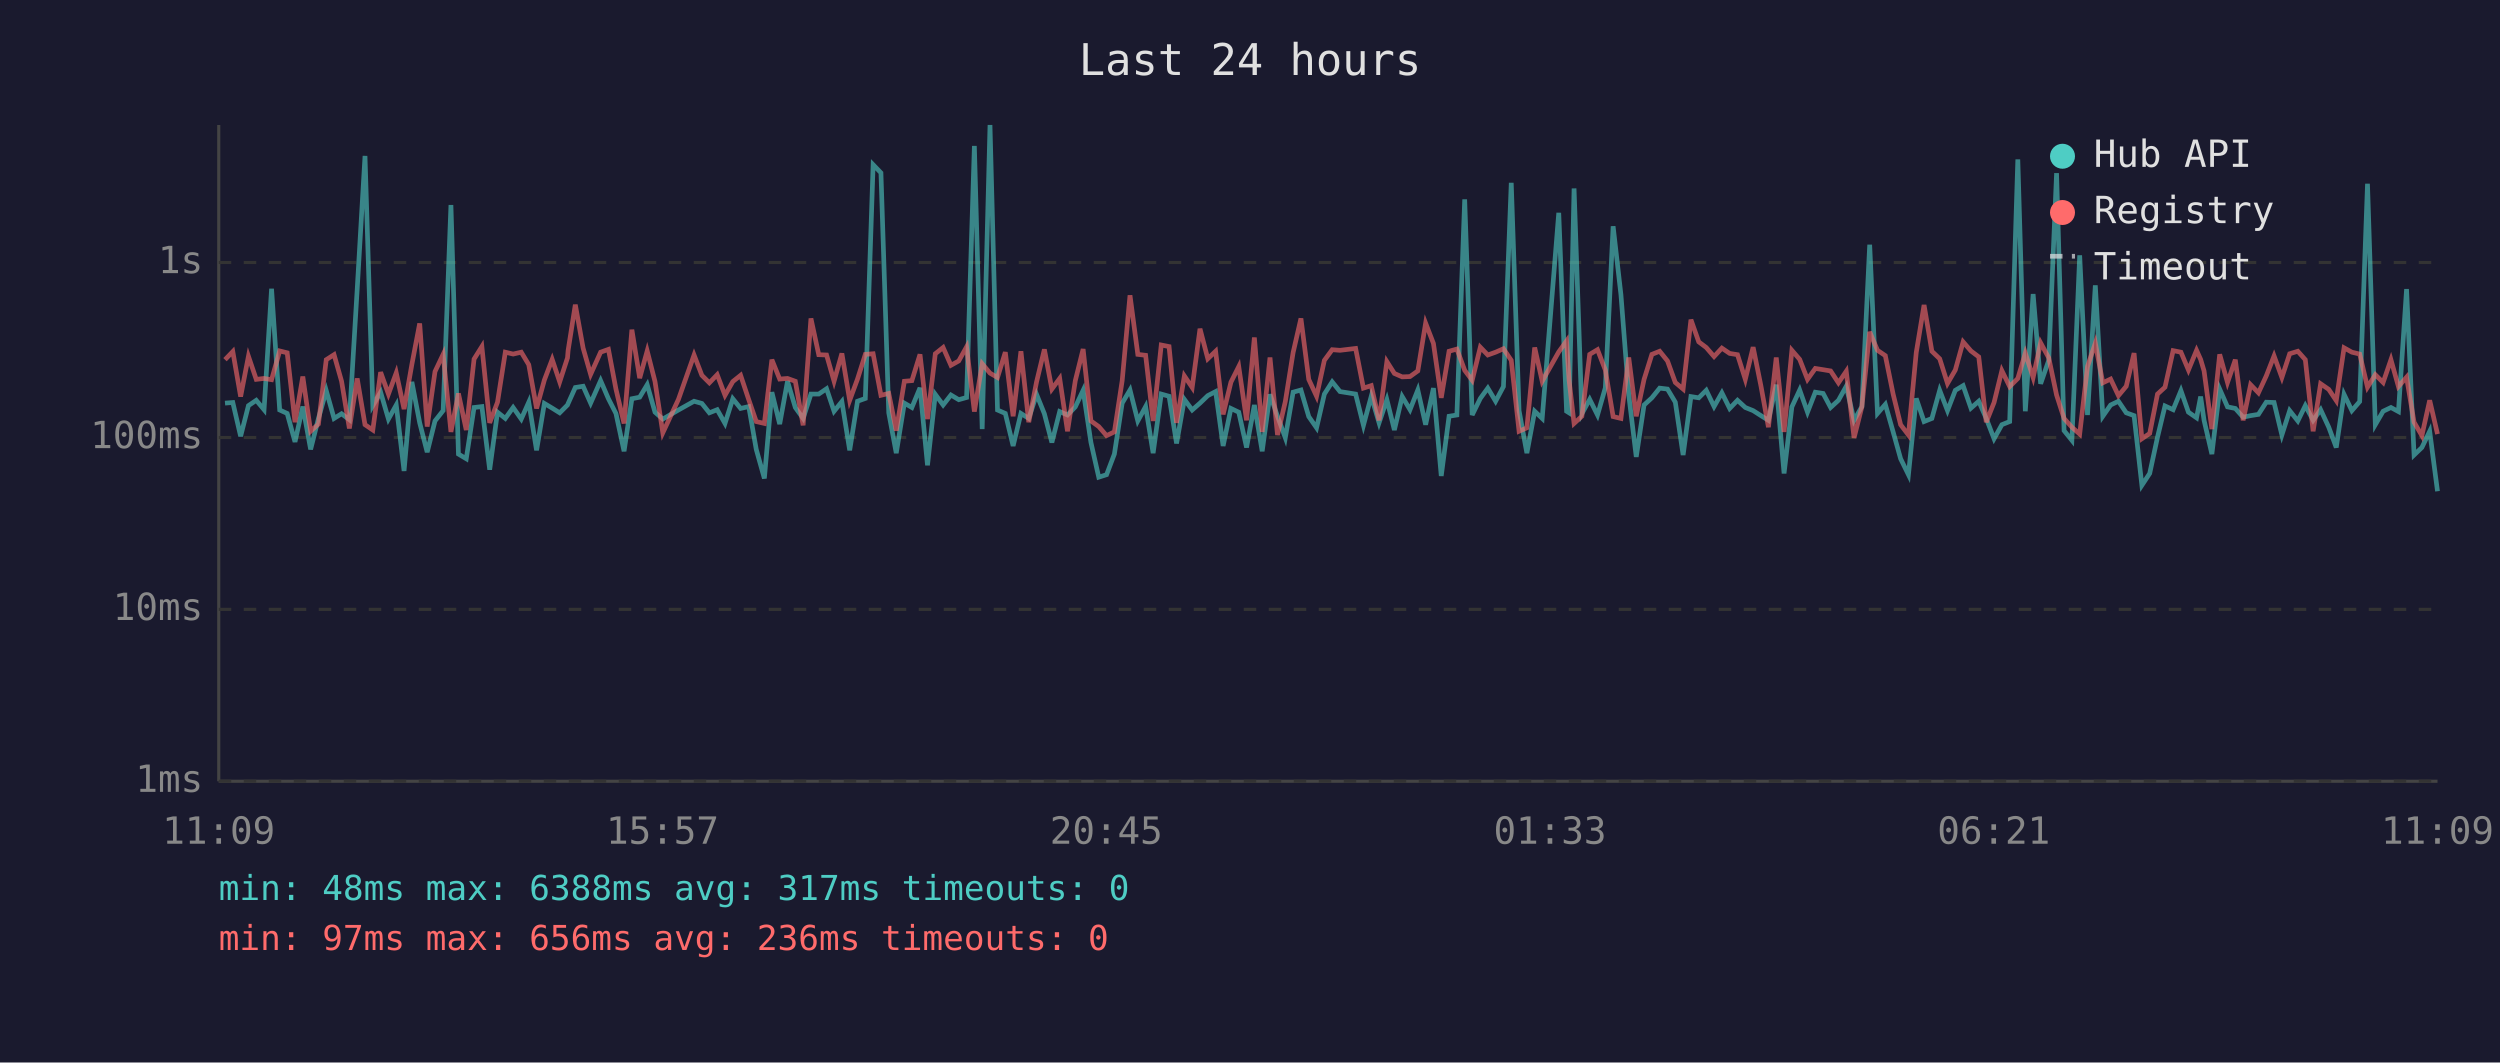
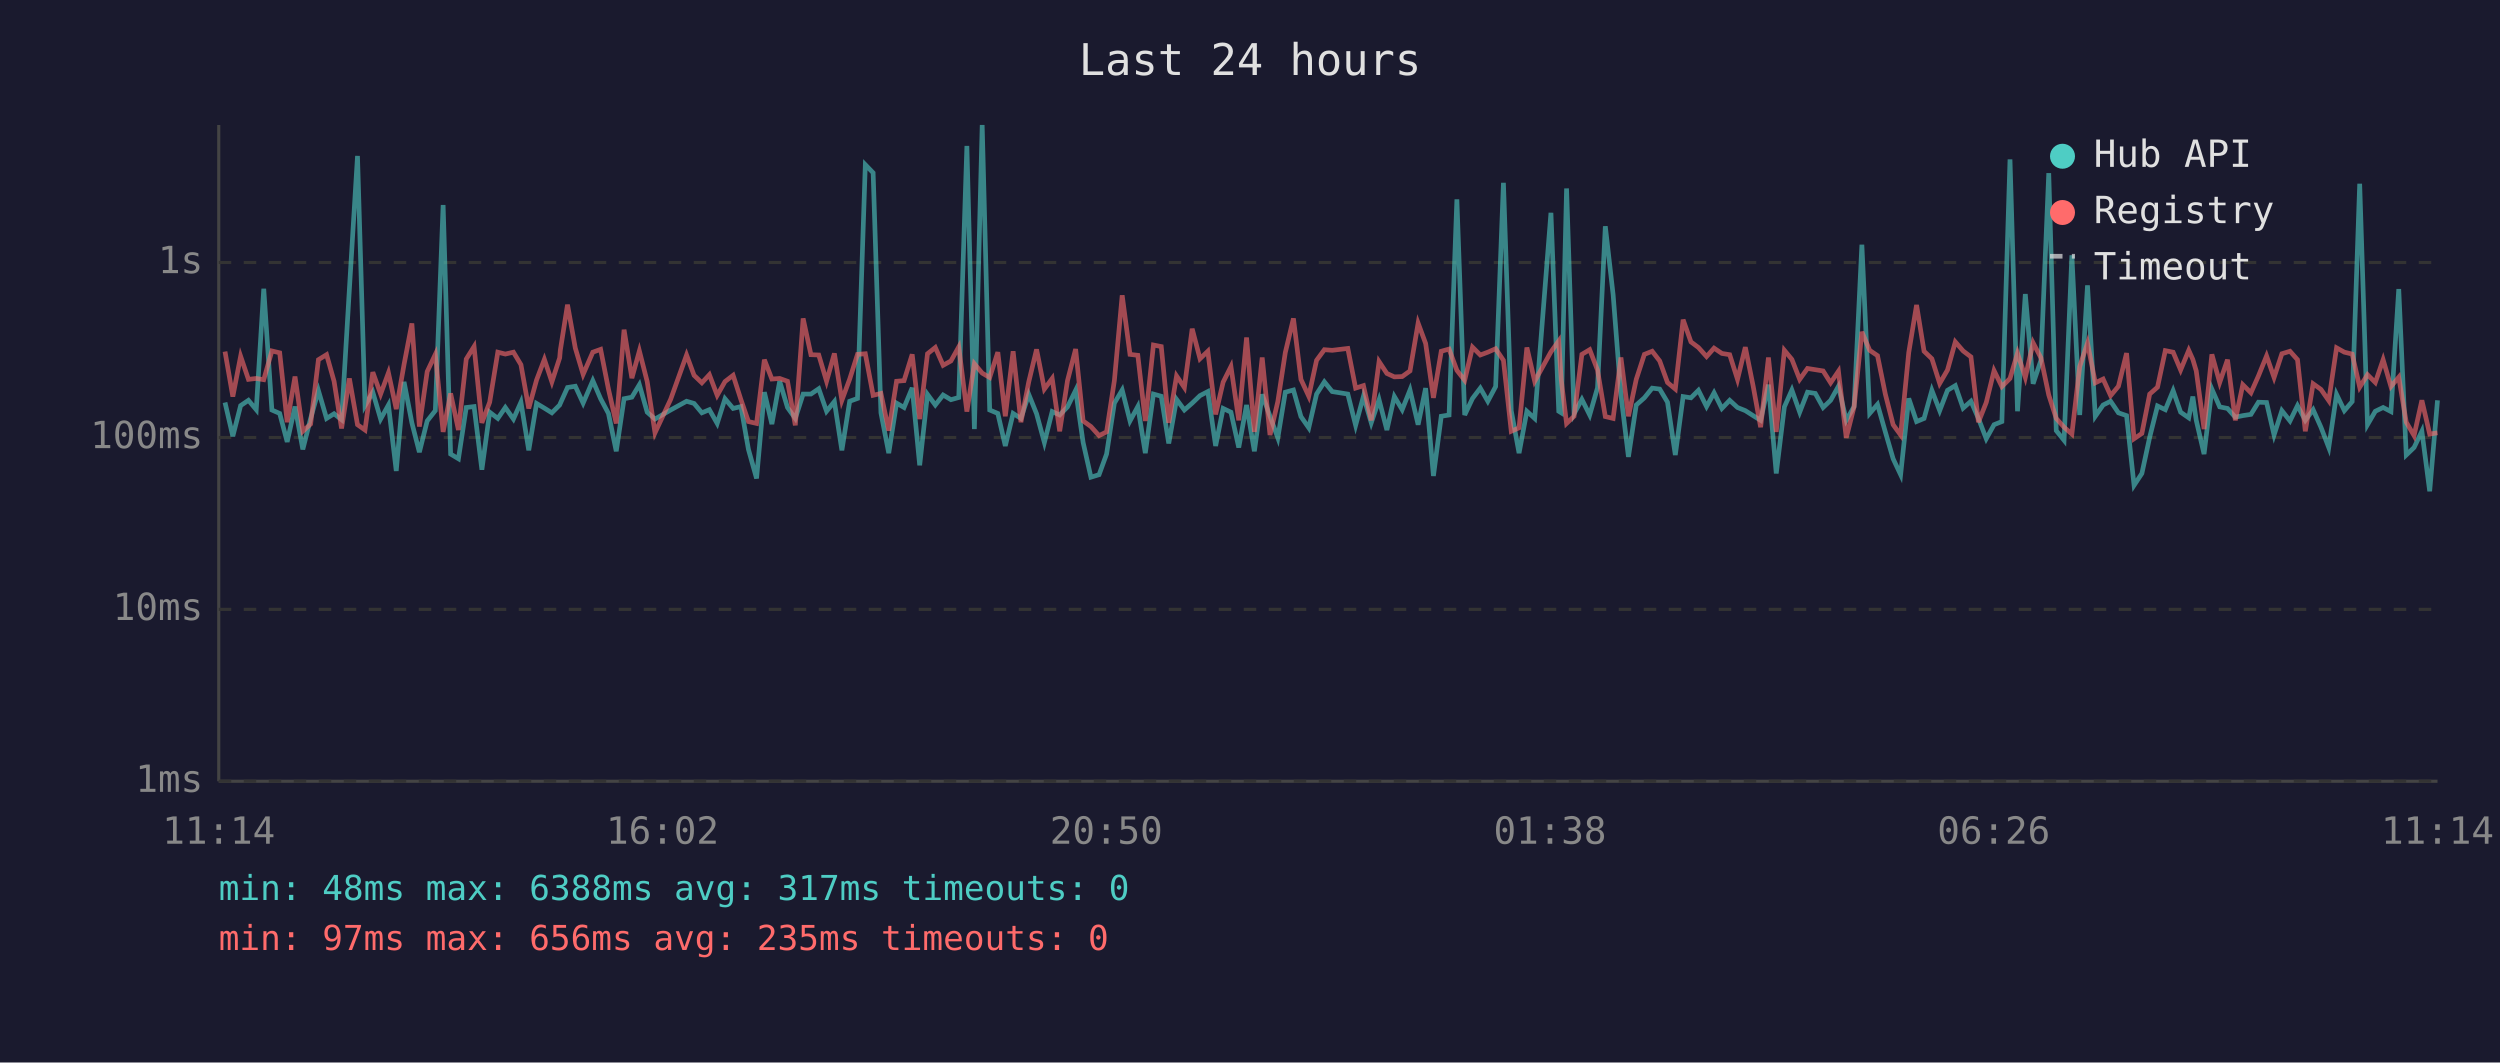
<svg xmlns="http://www.w3.org/2000/svg" viewBox="0 0 800 340" font-family="monospace" font-size="12">
  <rect width="800" height="340" fill="#1a1a2e" />
  <text x="400" y="24" fill="#e0e0e0" font-size="14" text-anchor="middle">Last 24 hours</text>
  <line x1="70" y1="40" x2="70" y2="250" stroke="#444" stroke-width="1" />
  <line x1="70" y1="250" x2="780" y2="250" stroke="#444" stroke-width="1" />
  <line x1="70" y1="250" x2="780" y2="250" stroke="#333" stroke-width="1" stroke-dasharray="4" />
  <text x="65" y="250" fill="#888" text-anchor="end" dominant-baseline="middle">1ms</text>
  <line x1="70" y1="195" x2="780" y2="195" stroke="#333" stroke-width="1" stroke-dasharray="4" />
  <text x="65" y="195" fill="#888" text-anchor="end" dominant-baseline="middle">10ms</text>
  <line x1="70" y1="140" x2="780" y2="140" stroke="#333" stroke-width="1" stroke-dasharray="4" />
  <text x="65" y="140" fill="#888" text-anchor="end" dominant-baseline="middle">100ms</text>
  <line x1="70" y1="84" x2="780" y2="84" stroke="#333" stroke-width="1" stroke-dasharray="4" />
  <text x="65" y="84" fill="#888" text-anchor="end" dominant-baseline="middle">1s</text>
-   <text x="70" y="270" fill="#888" text-anchor="middle">11:09</text>
-   <text x="212" y="270" fill="#888" text-anchor="middle">15:57</text>
-   <text x="354" y="270" fill="#888" text-anchor="middle">20:45</text>
-   <text x="496" y="270" fill="#888" text-anchor="middle">01:33</text>
-   <text x="638" y="270" fill="#888" text-anchor="middle">06:21</text>
-   <text x="780" y="270" fill="#888" text-anchor="middle">11:09</text>
-   <polyline points="72.0,129.0 74.5,128.8 77.0,139.6 79.5,129.8 82.0,128.1 84.5,131.1 86.9,92.4 89.5,131.2 91.9,132.3 94.4,141.4 96.9,130.1 99.4,143.8 101.9,133.9 104.4,125.0 106.9,133.9 109.3,132.4 111.8,134.3 114.3,92.6 116.8,49.9 119.3,129.8 121.8,125.5 124.3,134.1 126.8,129.6 129.3,150.7 131.8,122.2 134.3,135.3 136.7,144.7 139.2,134.7 141.8,131.4 144.3,65.6 146.7,145.3 149.2,146.8 151.7,130.4 154.2,130.1 156.7,150.3 159.2,131.9 161.7,133.9 164.2,130.4 166.8,134.1 169.2,128.7 171.7,144.1 174.2,129.1 176.7,130.6 179.1,132.1 181.6,129.6 181.8,129.1 184.1,124.0 186.6,123.6 189.0,129.0 192.2,121.8 194.7,127.6 197.1,132.3 199.7,144.4 202.2,127.6 204.7,127.1 207.1,123.1 209.6,131.9 212.1,134.1 217.1,131.2 222.1,128.4 224.6,129.1 227.0,132.1 229.5,131.1 232.0,135.5 234.5,127.6 237.0,130.7 239.6,130.1 242.0,143.8 244.6,153.1 247.0,125.5 249.5,135.7 252.0,122.0 254.5,130.4 257.0,133.9 259.5,126.1 262.0,126.1 264.5,124.4 266.9,131.6 269.4,128.5 271.9,144.1 274.4,128.4 276.9,127.5 279.4,52.7 281.9,55.3 284.4,132.1 286.8,145.0 289.4,129.0 291.8,130.4 294.4,124.1 296.8,148.9 299.3,126.2 301.8,129.6 304.3,126.4 306.8,127.9 309.3,127.2 311.8,46.7 314.3,137.3 316.8,40.0 319.2,131.2 321.7,132.3 324.2,142.7 326.7,132.3 329.2,133.9 331.7,126.2 334.2,132.4 336.6,141.6 339.1,131.7 341.6,132.8 344.1,130.2 346.6,124.9 349.1,141.6 351.6,152.7 354.1,151.9 356.6,145.3 359.1,129.0 361.6,124.8 364.1,134.7 366.6,130.1 369.0,145.0 371.6,126.1 374.1,126.8 376.5,141.9 379.0,127.8 381.5,131.2 384.0,129.0 386.5,126.6 389.0,125.3 391.4,142.7 393.9,130.7 396.4,131.9 398.9,143.2 401.4,129.6 403.9,144.4 406.4,126.2 408.8,133.2 411.3,140.1 413.8,125.5 416.3,124.8 418.8,133.3 421.3,136.9 423.8,126.1 426.3,122.2 428.8,125.3 433.8,126.1 436.3,136.1 438.8,126.8 441.3,135.3 443.8,127.9 446.2,137.6 448.7,126.9 451.2,131.1 453.7,124.8 456.2,135.9 458.7,124.2 461.2,152.3 463.7,133.2 466.2,132.8 468.7,63.8 471.1,132.8 473.7,127.5 476.1,124.2 478.6,128.4 481.1,123.7 483.6,58.5 486.1,131.4 488.6,145.0 491.1,131.6 493.5,133.9 498.8,68.1 501.3,131.6 502.1,132.1 503.7,60.3 506.2,132.4 508.7,127.8 511.2,132.8 513.7,124.1 516.2,72.4 518.7,94.3 521.2,126.4 523.6,146.2 526.1,129.6 528.6,127.3 531.1,124.2 533.6,124.5 536.1,128.7 538.6,145.6 541.1,126.9 543.6,127.3 546.0,124.9 548.5,130.1 551.0,125.7 553.5,130.7 556.0,128.1 558.5,130.4 561.0,131.4 563.5,133.0 565.9,134.5 568.4,123.1 570.9,151.5 573.4,130.2 575.9,124.8 578.4,131.9 580.9,125.5 583.4,125.9 585.8,130.4 588.3,128.1 590.8,123.6 593.3,134.5 595.8,130.1 598.3,78.3 600.8,132.3 603.3,129.4 605.8,138.2 608.2,146.8 610.7,151.9 613.2,127.5 615.7,134.9 618.2,133.9 620.7,124.9 623.2,131.4 625.7,124.9 628.2,123.4 630.7,130.6 633.2,128.4 635.6,133.9 638.1,140.4 640.6,135.9 643.1,134.9 645.7,51.0 648.1,131.6 650.6,94.1 653.0,122.8 655.6,115.3 658.1,55.4 660.5,137.8 663.0,140.9 665.5,81.7 668.0,132.8 670.5,91.3 672.9,133.2 675.4,129.6 677.9,128.4 680.4,132.1 682.9,133.0 685.4,155.3 687.9,151.5 690.4,139.9 692.8,129.9 695.4,131.1 697.9,125.0 700.3,131.9 702.9,133.7 704.2,126.9 705.3,134.5 707.8,145.3 710.3,124.5 712.8,130.2 715.3,130.7 717.8,133.5 720.2,133.0 722.7,132.6 725.2,128.7 727.7,128.8 730.2,139.2 732.7,131.4 735.3,134.7 737.7,129.8 740.2,134.5 742.6,131.1 745.2,136.7 747.6,143.2 750.1,126.2 752.6,131.4 755.1,128.5 757.6,58.8 760.1,135.9 762.6,131.6 765.1,130.4 767.5,131.7 770.1,92.5 772.5,145.6 775.0,143.2 777.5,138.0 780.0,157.2" fill="none" stroke="#4ecdc4" stroke-width="1.5" opacity="0.6" />
-   <polyline points="72.0,115.1 74.5,112.5 77.0,126.9 79.5,114.0 82.0,121.4 84.5,121.1 86.9,121.5 89.5,112.3 91.9,112.9 94.4,135.1 96.9,120.5 99.4,138.0 101.9,135.7 104.4,115.1 106.9,113.5 109.3,122.0 111.8,137.1 114.3,121.1 116.8,135.9 119.3,137.6 121.8,119.1 124.3,126.1 126.8,119.3 129.3,130.9 131.8,116.6 134.3,103.5 136.7,136.5 139.2,118.9 141.8,113.4 144.3,138.2 146.7,125.9 149.2,137.6 151.7,114.9 154.2,110.9 156.7,135.3 159.2,128.7 161.7,112.7 164.2,113.3 166.8,112.7 169.2,116.7 171.7,130.7 174.2,121.6 176.7,115.0 179.1,122.2 181.6,114.5 181.8,112.1 184.1,97.5 186.6,111.4 189.0,119.8 192.2,112.7 194.7,111.8 197.1,124.5 199.7,135.5 202.2,105.5 204.7,121.0 207.1,112.3 209.6,122.1 212.1,138.5 217.1,127.8 222.1,113.6 224.6,120.1 227.0,122.5 229.5,119.9 232.0,126.5 234.5,122.1 237.0,120.1 239.6,127.9 242.0,134.9 244.6,135.5 247.0,115.1 249.5,121.3 252.0,121.1 254.5,122.0 257.0,136.1 259.5,101.9 262.0,113.5 264.5,113.6 266.9,122.0 269.4,113.1 271.9,128.1 274.4,121.3 276.9,113.4 279.4,113.2 281.9,126.5 284.4,125.9 286.8,137.8 289.4,122.0 291.8,121.8 294.4,113.4 296.8,134.1 299.3,113.2 301.8,111.2 304.3,116.9 306.8,115.5 309.3,111.0 311.8,131.7 314.3,116.4 316.8,119.4 319.2,120.8 321.7,112.7 324.2,133.2 326.7,112.4 329.2,135.1 331.7,122.2 334.2,111.8 336.6,124.5 339.1,121.1 341.6,138.0 344.1,121.8 346.6,111.7 349.1,134.7 351.6,136.5 354.1,139.4 356.6,138.2 359.1,121.8 361.6,94.5 364.1,113.4 366.6,113.7 369.0,134.7 371.6,110.4 374.1,110.9 376.5,135.3 379.0,120.3 381.5,124.0 384.0,105.2 386.5,114.8 389.0,112.4 391.4,132.6 393.9,122.3 396.4,117.3 398.9,134.5 401.4,108.0 403.9,138.2 406.4,114.4 408.8,139.2 411.3,128.5 413.8,112.8 416.3,101.9 418.8,121.4 421.3,126.8 423.8,115.3 426.3,111.9 428.8,112.1 433.8,111.5 436.3,124.2 438.8,123.4 441.3,134.5 443.8,115.7 446.2,119.5 448.7,120.6 451.2,120.5 453.7,118.7 456.2,103.4 458.7,109.9 461.2,127.3 463.7,112.4 466.2,111.7 468.7,118.5 471.1,121.7 473.7,111.1 476.1,113.6 478.6,112.7 481.1,111.6 483.6,115.3 486.1,138.0 488.6,136.9 491.1,111.2 493.5,122.0 498.8,112.6 501.3,109.1 502.1,121.6 503.7,135.5 506.2,133.2 508.7,113.4 511.2,111.9 513.7,118.4 516.2,133.3 518.7,133.9 521.2,114.4 523.6,133.2 526.1,121.4 528.6,113.4 531.1,112.4 533.6,115.5 536.1,122.4 538.6,124.5 541.1,102.3 543.6,109.4 546.0,111.2 548.5,114.1 551.0,111.4 553.5,113.1 556.0,113.5 558.5,121.4 561.0,111.1 563.5,123.5 565.9,136.7 568.4,114.4 570.9,138.2 573.4,112.1 575.9,115.0 578.4,121.4 580.9,117.9 583.4,118.3 585.8,118.7 588.3,122.5 590.8,118.8 593.3,140.1 595.8,130.2 598.3,106.2 600.8,112.1 603.3,113.8 605.8,126.1 608.2,135.9 610.7,139.2 613.2,112.8 615.7,97.6 618.2,112.4 620.7,114.8 623.2,122.7 625.7,118.4 628.2,109.4 630.7,112.3 633.2,114.2 635.6,135.1 638.1,128.8 640.6,118.6 643.1,123.7 645.7,121.1 648.1,113.0 650.6,120.8 653.0,109.7 655.6,114.5 658.1,126.4 660.5,133.9 663.0,136.7 665.5,138.9 668.0,117.3 670.5,109.8 672.9,122.5 675.4,121.3 677.9,126.6 680.4,123.6 682.9,113.0 685.4,140.4 687.9,138.7 690.4,126.1 692.8,123.9 695.4,112.2 697.9,112.7 700.3,118.4 702.9,112.1 704.2,115.0 705.3,118.7 707.8,137.3 710.3,113.4 712.8,122.4 715.3,115.1 717.8,134.5 720.2,123.1 722.7,125.7 725.2,120.3 727.7,113.9 730.2,120.8 732.7,113.2 735.3,112.4 737.7,115.1 740.2,138.0 742.6,122.8 745.2,124.6 747.6,128.2 750.1,111.3 752.6,112.7 755.1,113.3 757.6,123.9 760.1,119.9 762.6,122.4 765.1,115.1 767.5,123.7 770.1,120.7 772.5,135.1 775.0,139.4 777.5,128.1 780.0,138.9" fill="none" stroke="#ff6b6b" stroke-width="1.5" opacity="0.6" />
+   <text x="70" y="270" fill="#888" text-anchor="middle">11:14</text>
+   <text x="212" y="270" fill="#888" text-anchor="middle">16:02</text>
+   <text x="354" y="270" fill="#888" text-anchor="middle">20:50</text>
+   <text x="496" y="270" fill="#888" text-anchor="middle">01:38</text>
+   <text x="638" y="270" fill="#888" text-anchor="middle">06:26</text>
+   <text x="780" y="270" fill="#888" text-anchor="middle">11:14</text>
+   <polyline points="72.0,128.8 74.5,139.6 77.0,129.8 79.5,128.1 82.0,131.1 84.4,92.4 87.0,131.2 89.5,132.3 91.9,141.4 94.4,130.1 96.9,143.8 99.4,133.9 101.9,125.0 104.5,133.9 106.9,132.4 109.3,134.3 111.8,92.6 114.4,49.9 116.8,129.8 119.3,125.5 121.8,134.1 124.3,129.6 126.8,150.7 129.3,122.2 131.8,135.3 134.2,144.7 136.7,134.7 139.3,131.4 141.8,65.6 144.2,145.3 146.7,146.8 149.2,130.4 151.7,130.1 154.2,150.3 156.7,131.9 159.3,133.9 161.7,130.4 164.3,134.1 166.7,128.7 169.2,144.1 171.7,129.1 174.2,130.6 176.6,132.1 179.1,129.6 179.3,129.1 181.6,124.0 184.1,123.6 186.6,129.0 189.7,121.8 192.2,127.6 194.7,132.3 197.2,144.4 199.7,127.6 202.2,127.1 204.6,123.1 207.1,131.9 209.6,134.1 214.6,131.2 219.7,128.4 222.1,129.1 224.6,132.1 227.0,131.1 229.5,135.5 232.0,127.6 234.6,130.7 237.1,130.1 239.5,143.8 242.1,153.1 244.6,125.5 247.0,135.7 249.5,122.0 252.0,130.4 254.5,133.9 257.0,126.1 259.5,126.1 262.0,124.4 264.5,131.6 267.0,128.5 269.4,144.1 271.9,128.4 274.4,127.5 276.9,52.7 279.4,55.3 281.9,132.1 284.4,145.0 286.9,129.0 289.3,130.4 291.9,124.1 294.3,148.9 296.8,126.2 299.3,129.6 301.8,126.4 304.3,127.9 306.8,127.2 309.4,46.7 311.8,137.3 314.3,40.0 316.7,131.2 319.3,132.3 321.7,142.7 324.2,132.3 326.7,133.9 329.2,126.2 331.7,132.4 334.2,141.6 336.7,131.7 339.1,132.8 341.6,130.2 344.2,124.9 346.6,141.6 349.1,152.7 351.7,151.9 354.1,145.3 356.6,129.0 359.1,124.8 361.6,134.7 364.1,130.1 366.5,145.0 369.1,126.1 371.6,126.8 374.0,141.9 376.5,127.8 379.0,131.2 381.5,129.0 384.0,126.6 386.5,125.3 389.0,142.7 391.4,130.7 393.9,131.9 396.4,143.2 398.9,129.6 401.4,144.4 403.9,126.2 406.4,133.2 408.9,140.1 411.3,125.5 413.9,124.8 416.3,133.3 418.8,136.9 421.3,126.1 423.8,122.2 426.3,125.3 431.3,126.1 433.8,136.1 436.3,126.8 438.8,135.3 441.3,127.9 443.8,137.6 446.2,126.9 448.7,131.1 451.2,124.8 453.8,135.9 456.2,124.2 458.7,152.3 461.2,133.2 463.7,132.8 466.2,63.8 468.7,132.8 471.2,127.5 473.7,124.2 476.1,128.4 478.6,123.7 481.1,58.5 483.6,131.4 486.1,145.0 488.6,131.6 491.1,133.9 496.3,68.1 498.8,131.6 499.6,132.1 501.3,60.3 503.7,132.4 506.2,127.8 508.7,132.8 511.2,124.1 513.7,72.4 516.2,94.3 518.7,126.4 521.1,146.2 523.6,129.6 526.2,127.3 528.7,124.2 531.1,124.5 533.6,128.7 536.1,145.6 538.6,126.9 541.1,127.3 543.5,124.9 546.1,130.1 548.5,125.7 551.0,130.7 553.5,128.1 556.0,130.4 558.5,131.4 561.0,133.0 563.4,134.5 565.9,123.1 568.4,151.5 571.0,130.2 573.4,124.8 575.9,131.9 578.4,125.5 580.9,125.9 583.4,130.4 585.8,128.1 588.3,123.6 590.8,134.5 593.3,130.1 595.8,78.3 598.3,132.3 600.8,129.4 603.3,138.2 605.8,146.8 608.2,151.9 610.8,127.5 613.3,134.9 615.7,133.9 618.2,124.9 620.7,131.4 623.2,124.9 625.7,123.4 628.2,130.6 630.7,128.4 633.1,133.9 635.6,140.4 638.1,135.9 640.6,134.9 643.2,51.0 645.6,131.6 648.1,94.1 650.6,122.8 653.1,115.3 655.6,55.4 658.0,137.8 660.5,140.9 663.0,81.7 665.5,132.8 668.0,91.3 670.5,133.2 673.0,129.6 675.4,128.4 677.9,132.1 680.5,133.0 682.9,155.3 685.4,151.5 687.9,139.9 690.4,129.9 692.9,131.1 695.4,125.0 697.8,131.9 700.4,133.7 701.7,126.9 702.8,134.5 705.3,145.3 707.8,124.5 710.3,130.2 712.8,130.7 715.3,133.5 717.7,133.0 720.3,132.6 722.7,128.7 725.3,128.8 727.7,139.2 730.2,131.4 732.8,134.7 735.2,129.8 737.7,134.5 740.2,131.1 742.7,136.7 745.2,143.2 747.7,126.2 750.2,131.4 752.7,128.5 755.1,58.8 757.6,135.9 760.1,131.6 762.6,130.4 765.1,131.7 767.6,92.5 770.0,145.6 772.5,143.2 775.0,138.0 777.5,157.2 780.0,128.1" fill="none" stroke="#4ecdc4" stroke-width="1.5" opacity="0.6" />
+   <polyline points="72.0,112.5 74.5,126.9 77.0,114.0 79.5,121.4 82.0,121.1 84.4,121.5 87.0,112.3 89.5,112.9 91.9,135.1 94.4,120.5 96.9,138.0 99.4,135.7 101.9,115.1 104.5,113.5 106.9,122.0 109.3,137.1 111.8,121.1 114.4,135.9 116.8,137.6 119.3,119.1 121.8,126.1 124.3,119.3 126.8,130.9 129.3,116.6 131.8,103.5 134.2,136.5 136.7,118.9 139.3,113.4 141.8,138.2 144.2,125.9 146.7,137.6 149.2,114.9 151.7,110.9 154.2,135.3 156.7,128.7 159.3,112.7 161.7,113.3 164.3,112.7 166.7,116.7 169.2,130.7 171.7,121.6 174.2,115.0 176.6,122.2 179.1,114.5 179.3,112.1 181.6,97.5 184.1,111.4 186.6,119.8 189.7,112.7 192.2,111.8 194.7,124.5 197.2,135.5 199.7,105.5 202.2,121.0 204.6,112.3 207.1,122.1 209.6,138.5 214.6,127.8 219.7,113.6 222.1,120.1 224.6,122.5 227.0,119.9 229.5,126.5 232.0,122.1 234.6,120.1 237.1,127.9 239.5,134.9 242.1,135.5 244.6,115.1 247.0,121.3 249.5,121.1 252.0,122.0 254.5,136.1 257.0,101.9 259.5,113.5 262.0,113.6 264.5,122.0 267.0,113.1 269.4,128.1 271.9,121.3 274.4,113.4 276.9,113.2 279.4,126.5 281.9,125.9 284.4,137.8 286.9,122.0 289.3,121.8 291.9,113.4 294.3,134.1 296.8,113.2 299.3,111.2 301.8,116.9 304.3,115.5 306.8,111.0 309.4,131.7 311.8,116.4 314.3,119.4 316.7,120.8 319.3,112.7 321.7,133.2 324.2,112.4 326.7,135.1 329.2,122.2 331.7,111.8 334.2,124.5 336.7,121.1 339.1,138.0 341.6,121.8 344.2,111.7 346.6,134.7 349.1,136.5 351.7,139.4 354.1,138.2 356.6,121.8 359.1,94.5 361.6,113.4 364.1,113.7 366.5,134.7 369.1,110.4 371.6,110.9 374.0,135.3 376.5,120.3 379.0,124.0 381.5,105.2 384.0,114.8 386.5,112.4 389.0,132.6 391.4,122.3 393.9,117.3 396.4,134.5 398.9,108.0 401.4,138.2 403.9,114.4 406.4,139.2 408.9,128.5 411.3,112.8 413.9,101.9 416.3,121.4 418.8,126.8 421.3,115.3 423.8,111.9 426.3,112.1 431.3,111.5 433.8,124.2 436.3,123.4 438.8,134.5 441.3,115.7 443.8,119.5 446.2,120.6 448.7,120.5 451.2,118.7 453.8,103.4 456.2,109.9 458.7,127.3 461.2,112.4 463.7,111.7 466.2,118.5 468.7,121.7 471.2,111.1 473.7,113.6 476.1,112.7 478.6,111.6 481.1,115.3 483.6,138.0 486.1,136.9 488.6,111.2 491.1,122.0 496.3,112.6 498.8,109.1 499.6,121.6 501.3,135.5 503.7,133.2 506.2,113.4 508.7,111.9 511.2,118.4 513.7,133.3 516.2,133.9 518.7,114.4 521.1,133.2 523.6,121.4 526.2,113.4 528.7,112.4 531.1,115.5 533.6,122.4 536.1,124.5 538.6,102.3 541.1,109.4 543.5,111.2 546.1,114.1 548.5,111.4 551.0,113.1 553.5,113.5 556.0,121.4 558.5,111.1 561.0,123.5 563.4,136.7 565.9,114.4 568.4,138.2 571.0,112.1 573.4,115.0 575.9,121.4 578.4,117.9 580.9,118.3 583.4,118.7 585.8,122.5 588.3,118.8 590.8,140.1 593.3,130.2 595.8,106.2 598.3,112.1 600.8,113.8 603.3,126.1 605.8,135.9 608.2,139.2 610.8,112.8 613.3,97.6 615.7,112.4 618.2,114.8 620.7,122.7 623.2,118.4 625.7,109.4 628.2,112.3 630.7,114.2 633.1,135.1 635.6,128.8 638.1,118.6 640.6,123.7 643.2,121.1 645.6,113.0 648.1,120.8 650.6,109.7 653.1,114.5 655.6,126.4 658.0,133.9 660.5,136.7 663.0,138.9 665.5,117.3 668.0,109.8 670.5,122.5 673.0,121.3 675.4,126.6 677.9,123.6 680.5,113.0 682.9,140.4 685.4,138.7 687.9,126.1 690.4,123.9 692.9,112.2 695.4,112.7 697.8,118.4 700.4,112.1 701.7,115.0 702.8,118.7 705.3,137.3 707.8,113.4 710.3,122.4 712.8,115.1 715.3,134.5 717.7,123.1 720.3,125.7 722.7,120.3 725.3,113.9 727.7,120.8 730.2,113.2 732.8,112.4 735.2,115.1 737.7,138.0 740.2,122.8 742.7,124.6 745.2,128.2 747.7,111.3 750.2,112.7 752.7,113.3 755.1,123.9 757.6,119.9 760.1,122.4 762.6,115.1 765.1,123.7 767.6,120.7 770.0,135.1 772.5,139.4 775.0,128.1 777.5,138.9 780.0,138.5" fill="none" stroke="#ff6b6b" stroke-width="1.5" opacity="0.6" />
  <circle cx="660" cy="50" r="4" fill="#4ecdc4" />
  <text x="670" y="50" fill="#e0e0e0" dominant-baseline="middle">Hub API</text>
  <circle cx="660" cy="68" r="4" fill="#ff6b6b" />
  <text x="670" y="68" fill="#e0e0e0" dominant-baseline="middle">Registry</text>
  <line x1="656" y1="82" x2="664" y2="82" stroke="#e0e0e0" stroke-width="1.5" stroke-dasharray="4,3" opacity="0.7" />
  <text x="670" y="86" fill="#e0e0e0" dominant-baseline="middle">Timeout</text>
  <text x="70" y="288" fill="#4ecdc4" font-size="11">min: 48ms  max: 6388ms  avg: 317ms  timeouts: 0</text>
-   <text x="70" y="304" fill="#ff6b6b" font-size="11">min: 97ms  max: 656ms  avg: 236ms  timeouts: 0</text>
+   <text x="70" y="304" fill="#ff6b6b" font-size="11">min: 97ms  max: 656ms  avg: 235ms  timeouts: 0</text>
</svg>
